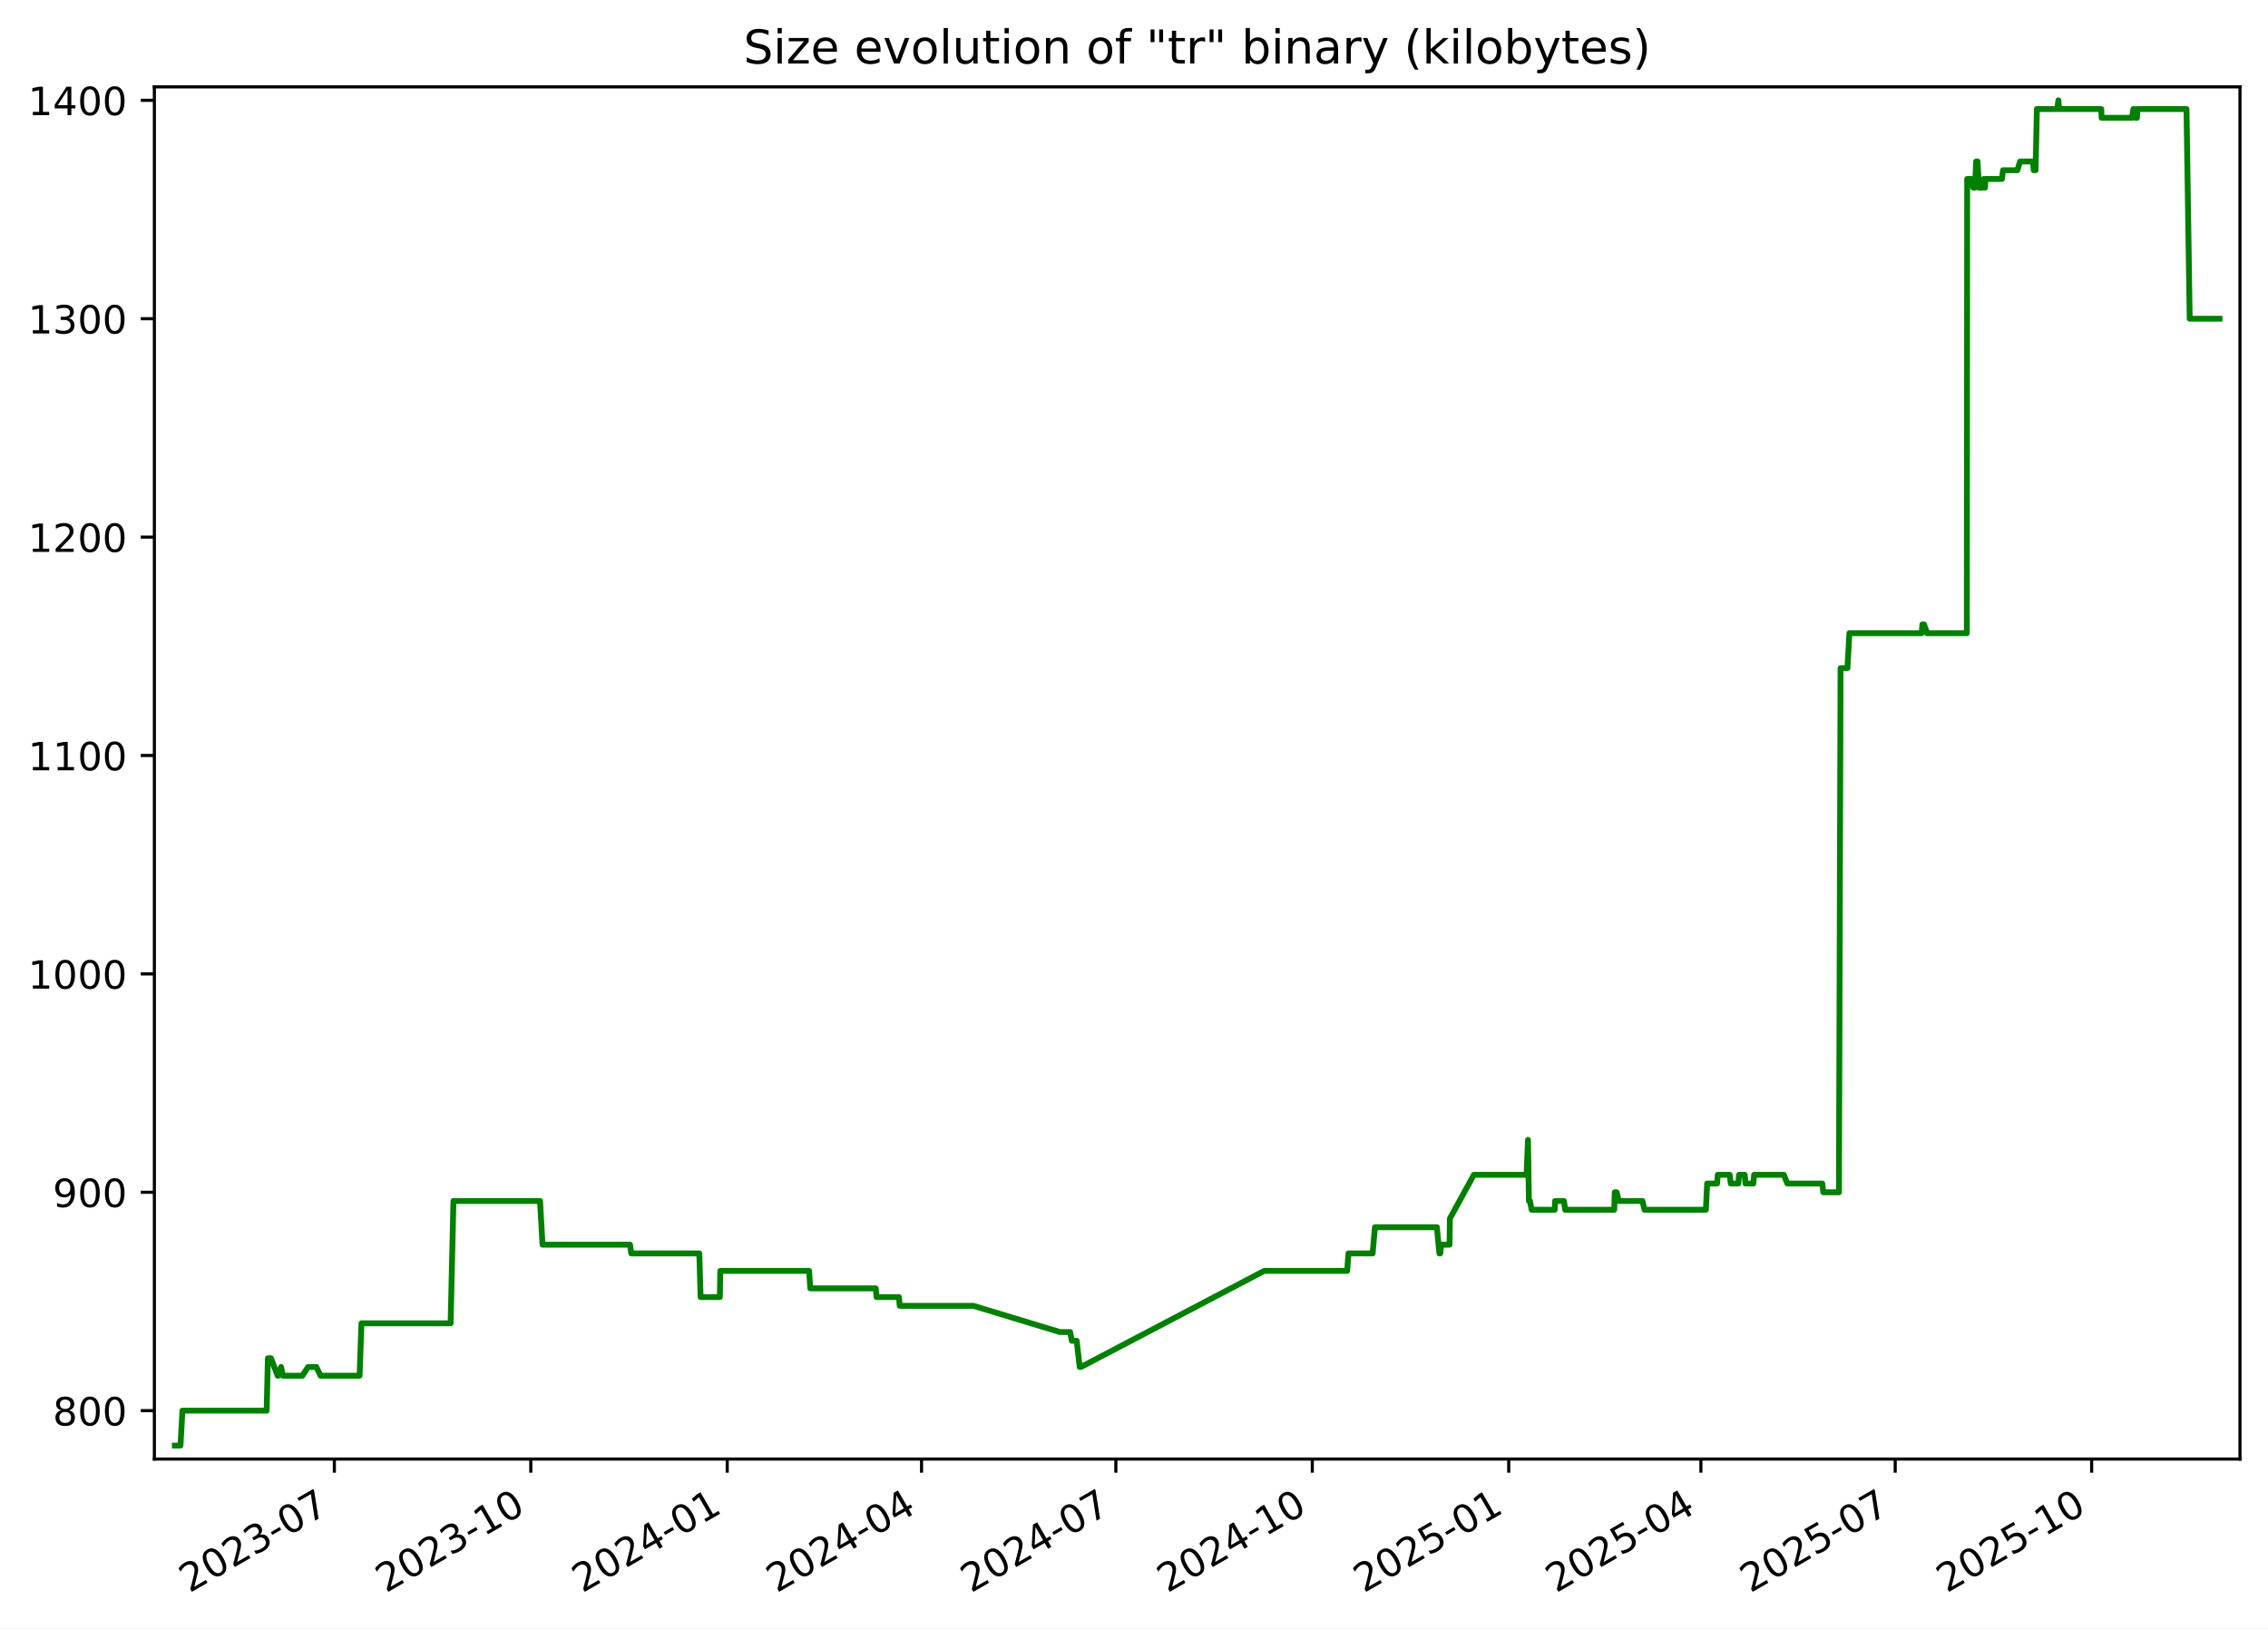
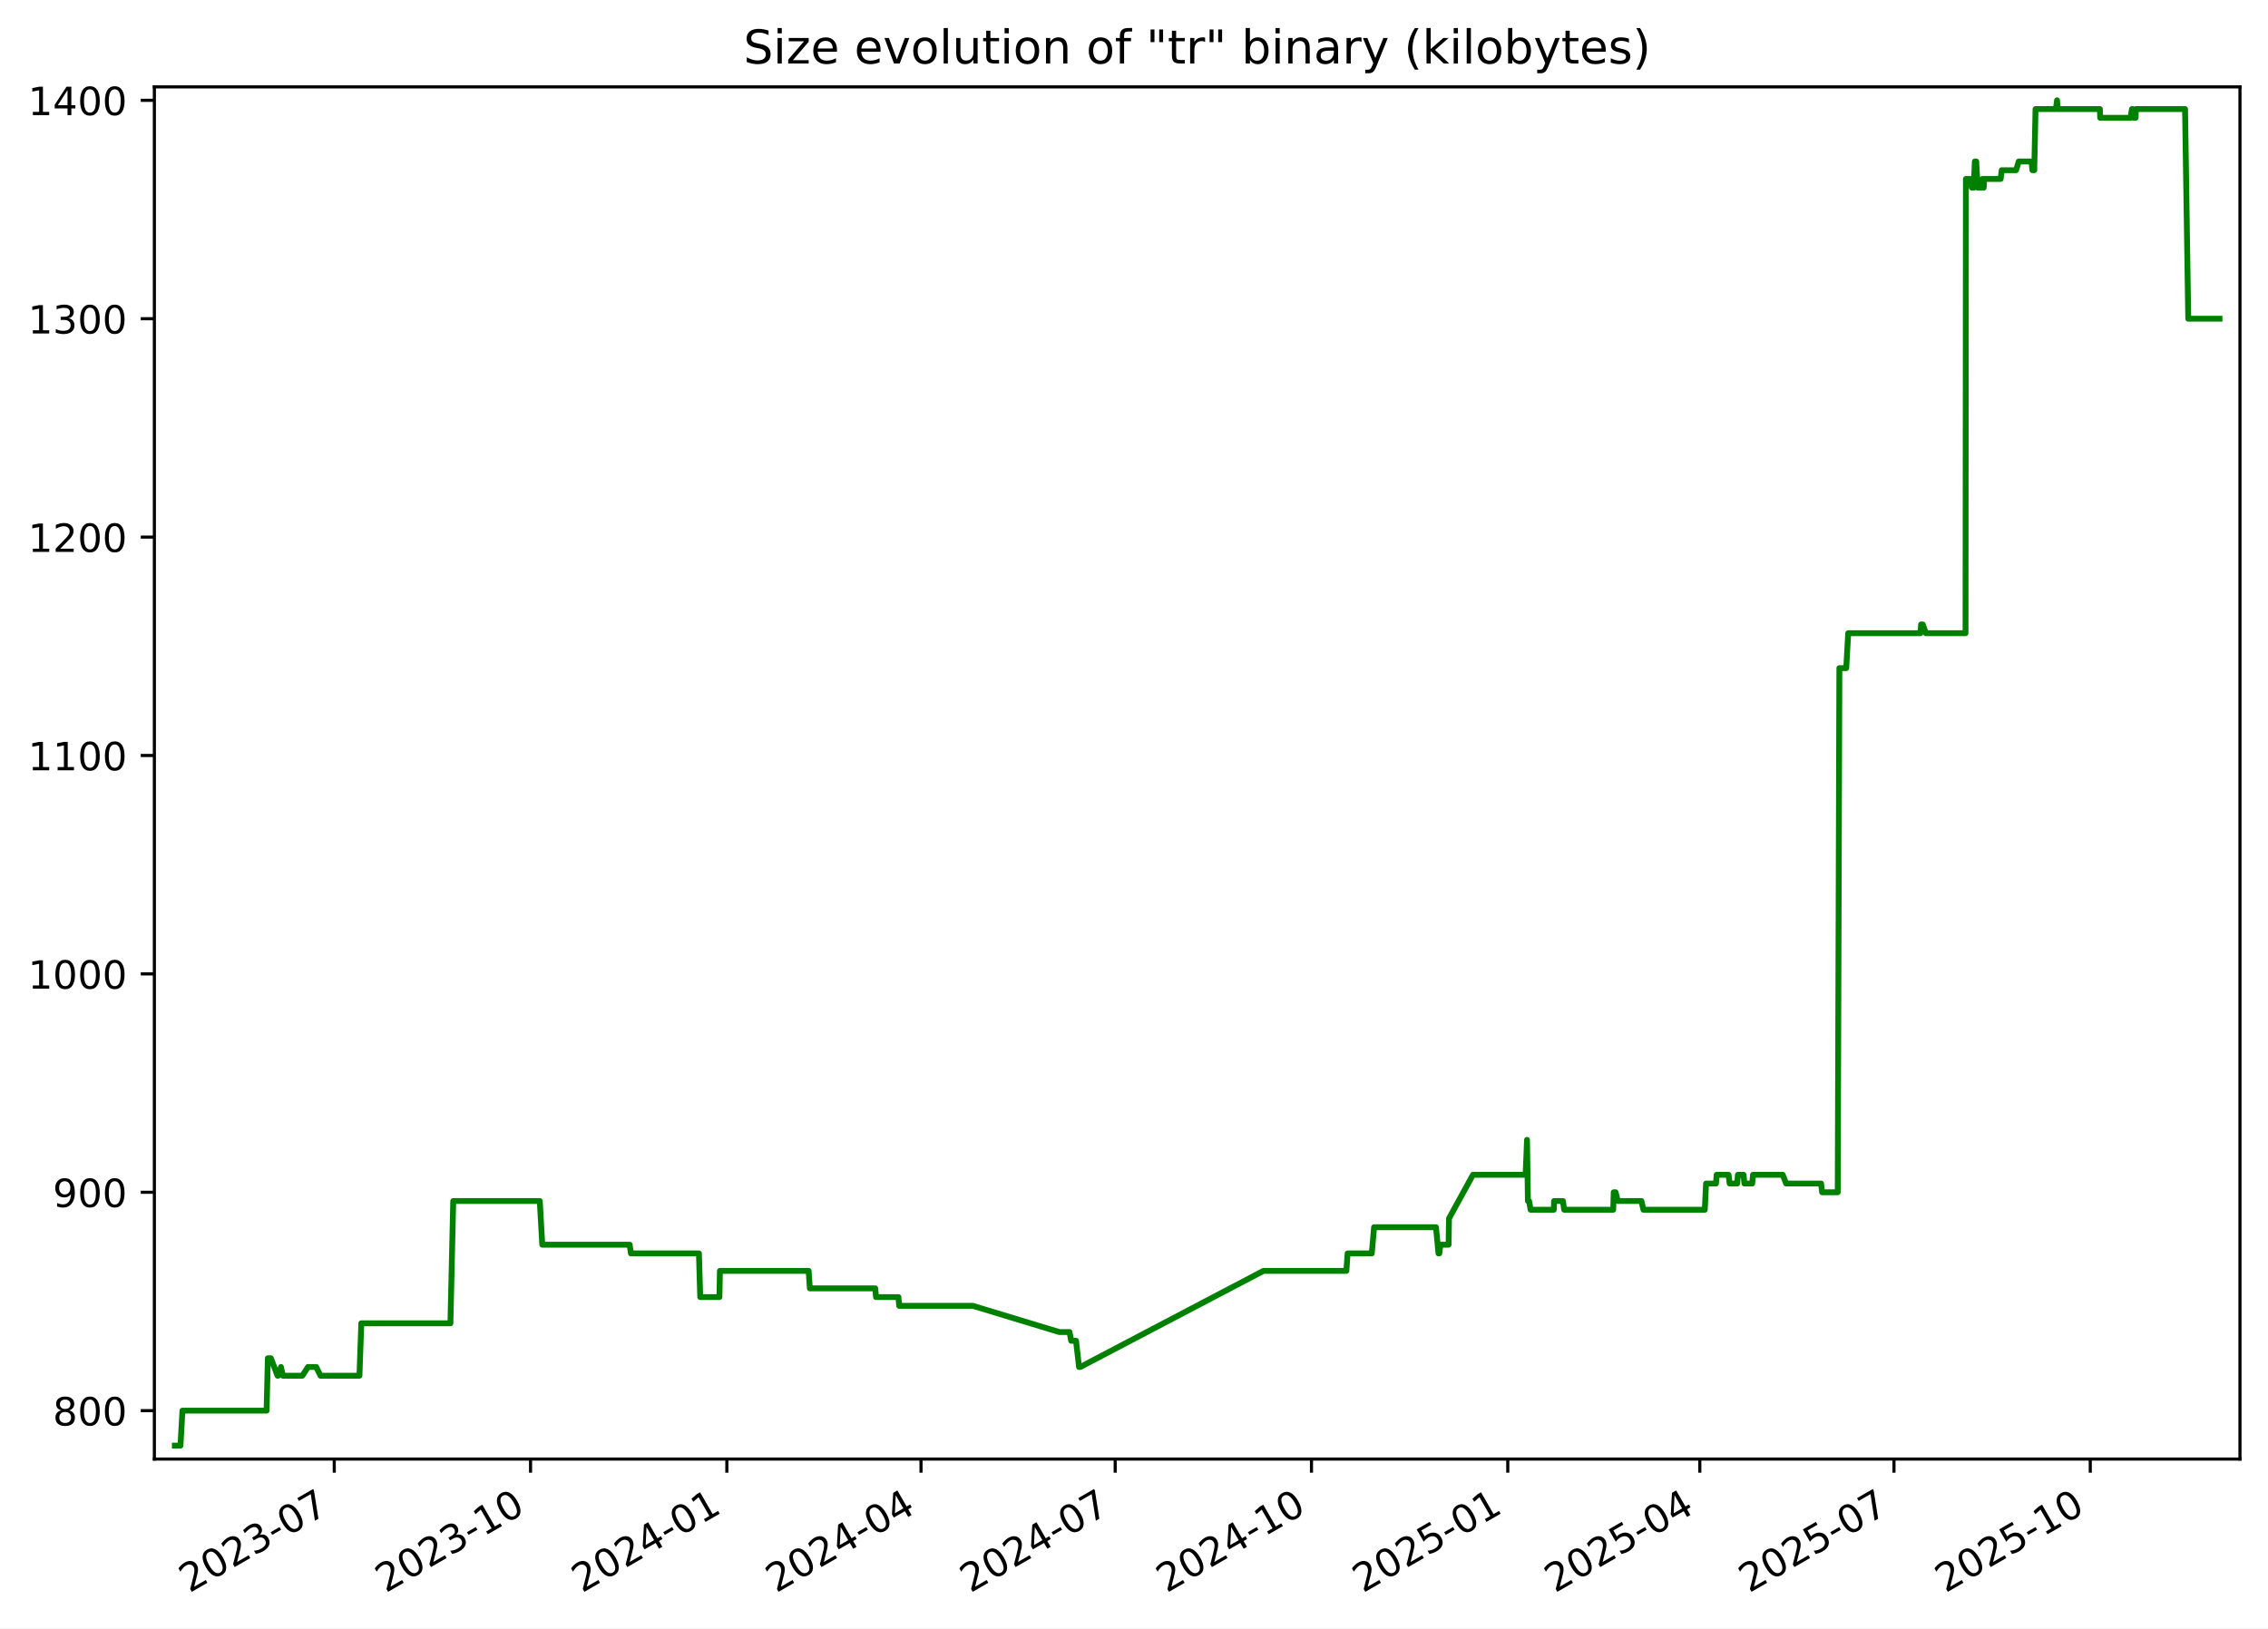
<svg xmlns="http://www.w3.org/2000/svg" xmlns:xlink="http://www.w3.org/1999/xlink" width="582.53pt" height="418.303pt" viewBox="0 0 582.53 418.303" version="1.1">
  <defs>
    <style type="text/css">*{stroke-linejoin: round; stroke-linecap: butt}</style>
  </defs>
  <g id="figure_1">
    <g id="patch_1">
      <path d="M -0 418.303  L 582.53 418.303  L 582.53 0  L -0 0  z " style="fill: #ffffff" />
    </g>
    <g id="axes_1">
      <g id="patch_2">
        <path d="M 39.65 374.83  L 575.33 374.83  L 575.33 22.318  L 39.65 22.318  z " style="fill: #ffffff" />
      </g>
      <g id="matplotlib.axis_1">
        <g id="xtick_1">
          <g id="line2d_1">
            <defs>
-               <path id="m3ca64d147c" d="M 0 0  L 0 3.5  " style="stroke: #000000; stroke-width: 0.8" />
+               <path id="m81dd6f3d14" d="M 0 0  L 0 3.5  " style="stroke: #000000; stroke-width: 0.8" />
            </defs>
            <g>
-               <use xlink:href="#m3ca64d147c" x="85.88" y="374.83" style="stroke: #000000; stroke-width: 0.8" />
+               <use xlink:href="#m81dd6f3d14" x="85.851" y="374.83" style="stroke: #000000; stroke-width: 0.8" />
            </g>
          </g>
          <g id="text_1">
-             <g transform="translate(48.65551 409.302) rotate(-30) scale(0.1 -0.1)">
+             <g transform="translate(48.6262 409.302) rotate(-30) scale(0.1 -0.1)">
              <defs>
                <path id="DejaVuSans-32" d="M 1228 531  L 3431 531  L 3431 0  L 469 0  L 469 531  Q 828 903 1448 1529  Q 2069 2156 2228 2338  Q 2531 2678 2651 2914  Q 2772 3150 2772 3378  Q 2772 3750 2511 3984  Q 2250 4219 1831 4219  Q 1534 4219 1204 4116  Q 875 4013 500 3803  L 500 4441  Q 881 4594 1212 4672  Q 1544 4750 1819 4750  Q 2544 4750 2975 4387  Q 3406 4025 3406 3419  Q 3406 3131 3298 2873  Q 3191 2616 2906 2266  Q 2828 2175 2409 1742  Q 1991 1309 1228 531  z " transform="scale(0.015625)" />
                <path id="DejaVuSans-30" d="M 2034 4250  Q 1547 4250 1301 3770  Q 1056 3291 1056 2328  Q 1056 1369 1301 889  Q 1547 409 2034 409  Q 2525 409 2770 889  Q 3016 1369 3016 2328  Q 3016 3291 2770 3770  Q 2525 4250 2034 4250  z M 2034 4750  Q 2819 4750 3233 4129  Q 3647 3509 3647 2328  Q 3647 1150 3233 529  Q 2819 -91 2034 -91  Q 1250 -91 836 529  Q 422 1150 422 2328  Q 422 3509 836 4129  Q 1250 4750 2034 4750  z " transform="scale(0.015625)" />
                <path id="DejaVuSans-33" d="M 2597 2516  Q 3050 2419 3304 2112  Q 3559 1806 3559 1356  Q 3559 666 3084 287  Q 2609 -91 1734 -91  Q 1441 -91 1130 -33  Q 819 25 488 141  L 488 750  Q 750 597 1062 519  Q 1375 441 1716 441  Q 2309 441 2620 675  Q 2931 909 2931 1356  Q 2931 1769 2642 2001  Q 2353 2234 1838 2234  L 1294 2234  L 1294 2753  L 1863 2753  Q 2328 2753 2575 2939  Q 2822 3125 2822 3475  Q 2822 3834 2567 4026  Q 2313 4219 1838 4219  Q 1578 4219 1281 4162  Q 984 4106 628 3988  L 628 4550  Q 988 4650 1302 4700  Q 1616 4750 1894 4750  Q 2613 4750 3031 4423  Q 3450 4097 3450 3541  Q 3450 3153 3228 2886  Q 3006 2619 2597 2516  z " transform="scale(0.015625)" />
                <path id="DejaVuSans-2d" d="M 313 2009  L 1997 2009  L 1997 1497  L 313 1497  L 313 2009  z " transform="scale(0.015625)" />
                <path id="DejaVuSans-37" d="M 525 4666  L 3525 4666  L 3525 4397  L 1831 0  L 1172 0  L 2766 4134  L 525 4134  L 525 4666  z " transform="scale(0.015625)" />
              </defs>
              <use xlink:href="#DejaVuSans-32" />
              <use xlink:href="#DejaVuSans-30" x="63.623" />
              <use xlink:href="#DejaVuSans-32" x="127.246" />
              <use xlink:href="#DejaVuSans-33" x="190.869" />
              <use xlink:href="#DejaVuSans-2d" x="254.492" />
              <use xlink:href="#DejaVuSans-30" x="290.576" />
              <use xlink:href="#DejaVuSans-37" x="354.199" />
            </g>
          </g>
        </g>
        <g id="xtick_2">
          <g id="line2d_2">
            <g>
-               <use xlink:href="#m3ca64d147c" x="136.335" y="374.83" style="stroke: #000000; stroke-width: 0.8" />
+               <use xlink:href="#m81dd6f3d14" x="136.27" y="374.83" style="stroke: #000000; stroke-width: 0.8" />
            </g>
          </g>
          <g id="text_2">
-             <g transform="translate(99.11052 409.302) rotate(-30) scale(0.1 -0.1)">
+             <g transform="translate(99.04514 409.302) rotate(-30) scale(0.1 -0.1)">
              <defs>
                <path id="DejaVuSans-31" d="M 794 531  L 1825 531  L 1825 4091  L 703 3866  L 703 4441  L 1819 4666  L 2450 4666  L 2450 531  L 3481 531  L 3481 0  L 794 0  L 794 531  z " transform="scale(0.015625)" />
              </defs>
              <use xlink:href="#DejaVuSans-32" />
              <use xlink:href="#DejaVuSans-30" x="63.623" />
              <use xlink:href="#DejaVuSans-32" x="127.246" />
              <use xlink:href="#DejaVuSans-33" x="190.869" />
              <use xlink:href="#DejaVuSans-2d" x="254.492" />
              <use xlink:href="#DejaVuSans-31" x="290.576" />
              <use xlink:href="#DejaVuSans-30" x="354.199" />
            </g>
          </g>
        </g>
        <g id="xtick_3">
          <g id="line2d_3">
            <g>
-               <use xlink:href="#m3ca64d147c" x="186.79" y="374.83" style="stroke: #000000; stroke-width: 0.8" />
+               <use xlink:href="#m81dd6f3d14" x="186.689" y="374.83" style="stroke: #000000; stroke-width: 0.8" />
            </g>
          </g>
          <g id="text_3">
-             <g transform="translate(149.5655 409.302) rotate(-30) scale(0.1 -0.1)">
+             <g transform="translate(149.4641 409.302) rotate(-30) scale(0.1 -0.1)">
              <defs>
                <path id="DejaVuSans-34" d="M 2419 4116  L 825 1625  L 2419 1625  L 2419 4116  z M 2253 4666  L 3047 4666  L 3047 1625  L 3713 1625  L 3713 1100  L 3047 1100  L 3047 0  L 2419 0  L 2419 1100  L 313 1100  L 313 1709  L 2253 4666  z " transform="scale(0.015625)" />
              </defs>
              <use xlink:href="#DejaVuSans-32" />
              <use xlink:href="#DejaVuSans-30" x="63.623" />
              <use xlink:href="#DejaVuSans-32" x="127.246" />
              <use xlink:href="#DejaVuSans-34" x="190.869" />
              <use xlink:href="#DejaVuSans-2d" x="254.492" />
              <use xlink:href="#DejaVuSans-30" x="290.576" />
              <use xlink:href="#DejaVuSans-31" x="354.199" />
            </g>
          </g>
        </g>
        <g id="xtick_4">
          <g id="line2d_4">
            <g>
-               <use xlink:href="#m3ca64d147c" x="236.697" y="374.83" style="stroke: #000000; stroke-width: 0.8" />
+               <use xlink:href="#m81dd6f3d14" x="236.56" y="374.83" style="stroke: #000000; stroke-width: 0.8" />
            </g>
          </g>
          <g id="text_4">
-             <g transform="translate(199.4721 409.302) rotate(-30) scale(0.1 -0.1)">
+             <g transform="translate(199.335 409.302) rotate(-30) scale(0.1 -0.1)">
              <use xlink:href="#DejaVuSans-32" />
              <use xlink:href="#DejaVuSans-30" x="63.623" />
              <use xlink:href="#DejaVuSans-32" x="127.246" />
              <use xlink:href="#DejaVuSans-34" x="190.869" />
              <use xlink:href="#DejaVuSans-2d" x="254.492" />
              <use xlink:href="#DejaVuSans-30" x="290.576" />
              <use xlink:href="#DejaVuSans-34" x="354.199" />
            </g>
          </g>
        </g>
        <g id="xtick_5">
          <g id="line2d_5">
            <g>
-               <use xlink:href="#m3ca64d147c" x="286.604" y="374.83" style="stroke: #000000; stroke-width: 0.8" />
+               <use xlink:href="#m81dd6f3d14" x="286.431" y="374.83" style="stroke: #000000; stroke-width: 0.8" />
            </g>
          </g>
          <g id="text_5">
-             <g transform="translate(249.3787 409.302) rotate(-30) scale(0.1 -0.1)">
+             <g transform="translate(249.2059 409.302) rotate(-30) scale(0.1 -0.1)">
              <use xlink:href="#DejaVuSans-32" />
              <use xlink:href="#DejaVuSans-30" x="63.623" />
              <use xlink:href="#DejaVuSans-32" x="127.246" />
              <use xlink:href="#DejaVuSans-34" x="190.869" />
              <use xlink:href="#DejaVuSans-2d" x="254.492" />
              <use xlink:href="#DejaVuSans-30" x="290.576" />
              <use xlink:href="#DejaVuSans-37" x="354.199" />
            </g>
          </g>
        </g>
        <g id="xtick_6">
          <g id="line2d_6">
            <g>
-               <use xlink:href="#m3ca64d147c" x="337.059" y="374.83" style="stroke: #000000; stroke-width: 0.8" />
+               <use xlink:href="#m81dd6f3d14" x="336.85" y="374.83" style="stroke: #000000; stroke-width: 0.8" />
            </g>
          </g>
          <g id="text_6">
-             <g transform="translate(299.8337 409.302) rotate(-30) scale(0.1 -0.1)">
+             <g transform="translate(299.6248 409.302) rotate(-30) scale(0.1 -0.1)">
              <use xlink:href="#DejaVuSans-32" />
              <use xlink:href="#DejaVuSans-30" x="63.623" />
              <use xlink:href="#DejaVuSans-32" x="127.246" />
              <use xlink:href="#DejaVuSans-34" x="190.869" />
              <use xlink:href="#DejaVuSans-2d" x="254.492" />
              <use xlink:href="#DejaVuSans-31" x="290.576" />
              <use xlink:href="#DejaVuSans-30" x="354.199" />
            </g>
          </g>
        </g>
        <g id="xtick_7">
          <g id="line2d_7">
            <g>
-               <use xlink:href="#m3ca64d147c" x="387.514" y="374.83" style="stroke: #000000; stroke-width: 0.8" />
+               <use xlink:href="#m81dd6f3d14" x="387.269" y="374.83" style="stroke: #000000; stroke-width: 0.8" />
            </g>
          </g>
          <g id="text_7">
-             <g transform="translate(350.2887 409.302) rotate(-30) scale(0.1 -0.1)">
+             <g transform="translate(350.0437 409.302) rotate(-30) scale(0.1 -0.1)">
              <defs>
                <path id="DejaVuSans-35" d="M 691 4666  L 3169 4666  L 3169 4134  L 1269 4134  L 1269 2991  Q 1406 3038 1543 3061  Q 1681 3084 1819 3084  Q 2600 3084 3056 2656  Q 3513 2228 3513 1497  Q 3513 744 3044 326  Q 2575 -91 1722 -91  Q 1428 -91 1123 -41  Q 819 9 494 109  L 494 744  Q 775 591 1075 516  Q 1375 441 1709 441  Q 2250 441 2565 725  Q 2881 1009 2881 1497  Q 2881 1984 2565 2268  Q 2250 2553 1709 2553  Q 1456 2553 1204 2497  Q 953 2441 691 2322  L 691 4666  z " transform="scale(0.015625)" />
              </defs>
              <use xlink:href="#DejaVuSans-32" />
              <use xlink:href="#DejaVuSans-30" x="63.623" />
              <use xlink:href="#DejaVuSans-32" x="127.246" />
              <use xlink:href="#DejaVuSans-35" x="190.869" />
              <use xlink:href="#DejaVuSans-2d" x="254.492" />
              <use xlink:href="#DejaVuSans-30" x="290.576" />
              <use xlink:href="#DejaVuSans-31" x="354.199" />
            </g>
          </g>
        </g>
        <g id="xtick_8">
          <g id="line2d_8">
            <g>
-               <use xlink:href="#m3ca64d147c" x="436.872" y="374.83" style="stroke: #000000; stroke-width: 0.8" />
+               <use xlink:href="#m81dd6f3d14" x="436.591" y="374.83" style="stroke: #000000; stroke-width: 0.8" />
            </g>
          </g>
          <g id="text_8">
-             <g transform="translate(399.6469 409.302) rotate(-30) scale(0.1 -0.1)">
+             <g transform="translate(399.3666 409.302) rotate(-30) scale(0.1 -0.1)">
              <use xlink:href="#DejaVuSans-32" />
              <use xlink:href="#DejaVuSans-30" x="63.623" />
              <use xlink:href="#DejaVuSans-32" x="127.246" />
              <use xlink:href="#DejaVuSans-35" x="190.869" />
              <use xlink:href="#DejaVuSans-2d" x="254.492" />
              <use xlink:href="#DejaVuSans-30" x="290.576" />
              <use xlink:href="#DejaVuSans-34" x="354.199" />
            </g>
          </g>
        </g>
        <g id="xtick_9">
          <g id="line2d_9">
            <g>
-               <use xlink:href="#m3ca64d147c" x="486.778" y="374.83" style="stroke: #000000; stroke-width: 0.8" />
+               <use xlink:href="#m81dd6f3d14" x="486.462" y="374.83" style="stroke: #000000; stroke-width: 0.8" />
            </g>
          </g>
          <g id="text_9">
-             <g transform="translate(449.5535 409.302) rotate(-30) scale(0.1 -0.1)">
+             <g transform="translate(449.2375 409.302) rotate(-30) scale(0.1 -0.1)">
              <use xlink:href="#DejaVuSans-32" />
              <use xlink:href="#DejaVuSans-30" x="63.623" />
              <use xlink:href="#DejaVuSans-32" x="127.246" />
              <use xlink:href="#DejaVuSans-35" x="190.869" />
              <use xlink:href="#DejaVuSans-2d" x="254.492" />
              <use xlink:href="#DejaVuSans-30" x="290.576" />
              <use xlink:href="#DejaVuSans-37" x="354.199" />
            </g>
          </g>
        </g>
        <g id="xtick_10">
          <g id="line2d_10">
            <g>
-               <use xlink:href="#m3ca64d147c" x="537.233" y="374.83" style="stroke: #000000; stroke-width: 0.8" />
+               <use xlink:href="#m81dd6f3d14" x="536.881" y="374.83" style="stroke: #000000; stroke-width: 0.8" />
            </g>
          </g>
          <g id="text_10">
-             <g transform="translate(500.0085 409.302) rotate(-30) scale(0.1 -0.1)">
+             <g transform="translate(499.6564 409.302) rotate(-30) scale(0.1 -0.1)">
              <use xlink:href="#DejaVuSans-32" />
              <use xlink:href="#DejaVuSans-30" x="63.623" />
              <use xlink:href="#DejaVuSans-32" x="127.246" />
              <use xlink:href="#DejaVuSans-35" x="190.869" />
              <use xlink:href="#DejaVuSans-2d" x="254.492" />
              <use xlink:href="#DejaVuSans-31" x="290.576" />
              <use xlink:href="#DejaVuSans-30" x="354.199" />
            </g>
          </g>
        </g>
      </g>
      <g id="matplotlib.axis_2">
        <g id="ytick_1">
          <g id="line2d_11">
            <defs>
-               <path id="mcd4fefd3b2" d="M 0 0  L -3.5 0  " style="stroke: #000000; stroke-width: 0.8" />
+               <path id="mbb833e0d1f" d="M 0 0  L -3.5 0  " style="stroke: #000000; stroke-width: 0.8" />
            </defs>
            <g>
-               <use xlink:href="#mcd4fefd3b2" x="39.65" y="362.398" style="stroke: #000000; stroke-width: 0.8" />
+               <use xlink:href="#mbb833e0d1f" x="39.65" y="362.398" style="stroke: #000000; stroke-width: 0.8" />
            </g>
          </g>
          <g id="text_11">
            <g transform="translate(13.5625 366.1967) scale(0.1 -0.1)">
              <defs>
                <path id="DejaVuSans-38" d="M 2034 2216  Q 1584 2216 1326 1975  Q 1069 1734 1069 1313  Q 1069 891 1326 650  Q 1584 409 2034 409  Q 2484 409 2743 651  Q 3003 894 3003 1313  Q 3003 1734 2745 1975  Q 2488 2216 2034 2216  z M 1403 2484  Q 997 2584 770 2862  Q 544 3141 544 3541  Q 544 4100 942 4425  Q 1341 4750 2034 4750  Q 2731 4750 3128 4425  Q 3525 4100 3525 3541  Q 3525 3141 3298 2862  Q 3072 2584 2669 2484  Q 3125 2378 3379 2068  Q 3634 1759 3634 1313  Q 3634 634 3220 271  Q 2806 -91 2034 -91  Q 1263 -91 848 271  Q 434 634 434 1313  Q 434 1759 690 2068  Q 947 2378 1403 2484  z M 1172 3481  Q 1172 3119 1398 2916  Q 1625 2713 2034 2713  Q 2441 2713 2670 2916  Q 2900 3119 2900 3481  Q 2900 3844 2670 4047  Q 2441 4250 2034 4250  Q 1625 4250 1398 4047  Q 1172 3844 1172 3481  z " transform="scale(0.015625)" />
              </defs>
              <use xlink:href="#DejaVuSans-38" />
              <use xlink:href="#DejaVuSans-30" x="63.623" />
              <use xlink:href="#DejaVuSans-30" x="127.246" />
            </g>
          </g>
        </g>
        <g id="ytick_2">
          <g id="line2d_12">
            <g>
-               <use xlink:href="#mcd4fefd3b2" x="39.65" y="306.294" style="stroke: #000000; stroke-width: 0.8" />
+               <use xlink:href="#mbb833e0d1f" x="39.65" y="306.294" style="stroke: #000000; stroke-width: 0.8" />
            </g>
          </g>
          <g id="text_12">
            <g transform="translate(13.5625 310.0928) scale(0.1 -0.1)">
              <defs>
                <path id="DejaVuSans-39" d="M 703 97  L 703 672  Q 941 559 1184 500  Q 1428 441 1663 441  Q 2288 441 2617 861  Q 2947 1281 2994 2138  Q 2813 1869 2534 1725  Q 2256 1581 1919 1581  Q 1219 1581 811 2004  Q 403 2428 403 3163  Q 403 3881 828 4315  Q 1253 4750 1959 4750  Q 2769 4750 3195 4129  Q 3622 3509 3622 2328  Q 3622 1225 3098 567  Q 2575 -91 1691 -91  Q 1453 -91 1209 -44  Q 966 3 703 97  z M 1959 2075  Q 2384 2075 2632 2365  Q 2881 2656 2881 3163  Q 2881 3666 2632 3958  Q 2384 4250 1959 4250  Q 1534 4250 1286 3958  Q 1038 3666 1038 3163  Q 1038 2656 1286 2365  Q 1534 2075 1959 2075  z " transform="scale(0.015625)" />
              </defs>
              <use xlink:href="#DejaVuSans-39" />
              <use xlink:href="#DejaVuSans-30" x="63.623" />
              <use xlink:href="#DejaVuSans-30" x="127.246" />
            </g>
          </g>
        </g>
        <g id="ytick_3">
          <g id="line2d_13">
            <g>
-               <use xlink:href="#mcd4fefd3b2" x="39.65" y="250.19" style="stroke: #000000; stroke-width: 0.8" />
+               <use xlink:href="#mbb833e0d1f" x="39.65" y="250.19" style="stroke: #000000; stroke-width: 0.8" />
            </g>
          </g>
          <g id="text_13">
            <g transform="translate(7.2 253.9889) scale(0.1 -0.1)">
              <use xlink:href="#DejaVuSans-31" />
              <use xlink:href="#DejaVuSans-30" x="63.623" />
              <use xlink:href="#DejaVuSans-30" x="127.246" />
              <use xlink:href="#DejaVuSans-30" x="190.869" />
            </g>
          </g>
        </g>
        <g id="ytick_4">
          <g id="line2d_14">
            <g>
-               <use xlink:href="#mcd4fefd3b2" x="39.65" y="194.086" style="stroke: #000000; stroke-width: 0.8" />
+               <use xlink:href="#mbb833e0d1f" x="39.65" y="194.086" style="stroke: #000000; stroke-width: 0.8" />
            </g>
          </g>
          <g id="text_14">
            <g transform="translate(7.2 197.885) scale(0.1 -0.1)">
              <use xlink:href="#DejaVuSans-31" />
              <use xlink:href="#DejaVuSans-31" x="63.623" />
              <use xlink:href="#DejaVuSans-30" x="127.246" />
              <use xlink:href="#DejaVuSans-30" x="190.869" />
            </g>
          </g>
        </g>
        <g id="ytick_5">
          <g id="line2d_15">
            <g>
-               <use xlink:href="#mcd4fefd3b2" x="39.65" y="137.982" style="stroke: #000000; stroke-width: 0.8" />
+               <use xlink:href="#mbb833e0d1f" x="39.65" y="137.982" style="stroke: #000000; stroke-width: 0.8" />
            </g>
          </g>
          <g id="text_15">
            <g transform="translate(7.2 141.7811) scale(0.1 -0.1)">
              <use xlink:href="#DejaVuSans-31" />
              <use xlink:href="#DejaVuSans-32" x="63.623" />
              <use xlink:href="#DejaVuSans-30" x="127.246" />
              <use xlink:href="#DejaVuSans-30" x="190.869" />
            </g>
          </g>
        </g>
        <g id="ytick_6">
          <g id="line2d_16">
            <g>
-               <use xlink:href="#mcd4fefd3b2" x="39.65" y="81.878" style="stroke: #000000; stroke-width: 0.8" />
+               <use xlink:href="#mbb833e0d1f" x="39.65" y="81.878" style="stroke: #000000; stroke-width: 0.8" />
            </g>
          </g>
          <g id="text_16">
            <g transform="translate(7.2 85.67724) scale(0.1 -0.1)">
              <use xlink:href="#DejaVuSans-31" />
              <use xlink:href="#DejaVuSans-33" x="63.623" />
              <use xlink:href="#DejaVuSans-30" x="127.246" />
              <use xlink:href="#DejaVuSans-30" x="190.869" />
            </g>
          </g>
        </g>
        <g id="ytick_7">
          <g id="line2d_17">
            <g>
-               <use xlink:href="#mcd4fefd3b2" x="39.65" y="25.774" style="stroke: #000000; stroke-width: 0.8" />
+               <use xlink:href="#mbb833e0d1f" x="39.65" y="25.774" style="stroke: #000000; stroke-width: 0.8" />
            </g>
          </g>
          <g id="text_17">
            <g transform="translate(7.2 29.57334) scale(0.1 -0.1)">
              <use xlink:href="#DejaVuSans-31" />
              <use xlink:href="#DejaVuSans-34" x="63.623" />
              <use xlink:href="#DejaVuSans-30" x="127.246" />
              <use xlink:href="#DejaVuSans-30" x="190.869" />
            </g>
          </g>
        </g>
      </g>
      <g id="line2d_18">
-         <path d="M 44.902 371.374  L 46.354 371.374  L 46.861 362.398  L 68.491 362.398  L 68.812 348.933  L 69.596 348.933  L 71.306 353.421  L 71.473 353.421  L 72.186 351.177  L 72.674 353.421  L 77.677 353.421  L 79.13 351.177  L 81.244 351.177  L 82.339 353.421  L 92.357 353.421  L 92.835 339.956  L 115.741 339.956  L 116.463 308.538  L 138.71 308.538  L 139.346 319.759  L 161.82 319.759  L 162.134 322.003  L 179.616 322.003  L 179.95 333.223  L 184.887 333.223  L 185.006 326.491  L 207.814 326.491  L 208.122 330.979  L 224.936 330.979  L 225.137 333.223  L 230.894 333.223  L 231.089 335.468  L 250.013 335.468  L 272.241 342.2  L 274.866 342.2  L 275.295 344.444  L 276.543 344.444  L 277.315 351.177  L 277.649 351.177  L 324.711 326.491  L 346.029 326.491  L 346.348 322.003  L 352.556 322.003  L 353.149 315.27  L 369.06 315.27  L 369.704 322.003  L 369.917 322.003  L 370.189 319.759  L 372.306 319.759  L 372.404 313.026  L 378.564 301.805  L 392.096 301.805  L 392.462 292.829  L 392.692 308.538  L 392.983 308.538  L 393.387 310.782  L 399.34 310.782  L 399.415 308.538  L 401.69 308.538  L 402.01 310.782  L 414.61 310.782  L 414.749 306.294  L 415.224 306.294  L 415.8 308.538  L 421.865 308.538  L 422.382 310.782  L 438.154 310.782  L 438.477 304.049  L 441.025 304.049  L 441.203 301.805  L 444.262 301.805  L 444.541 304.049  L 446.492 304.049  L 446.659 301.805  L 448.124 301.805  L 448.331 304.049  L 450.34 304.049  L 450.546 301.805  L 458.177 301.805  L 459.07 304.049  L 468.044 304.049  L 468.307 306.294  L 472.328 306.294  L 472.744 171.644  L 474.507 171.644  L 475.017 162.668  L 493.591 162.668  L 493.75 160.423  L 494.18 160.423  L 494.975 162.668  L 505.171 162.668  L 505.269 45.972  L 506.382 45.972  L 506.824 48.216  L 506.921 45.972  L 507.277 48.216  L 507.566 41.483  L 507.924 41.483  L 508.295 48.216  L 509.318 48.216  L 509.517 45.972  L 509.844 48.216  L 509.954 45.972  L 514.199 45.972  L 514.471 43.727  L 518.161 43.727  L 518.845 41.483  L 522.148 41.483  L 522.355 43.727  L 522.838 43.727  L 523.165 28.018  L 528.387 28.018  L 528.691 25.774  L 528.872 28.018  L 539.704 28.018  L 539.788 30.262  L 547.589 30.262  L 547.944 28.018  L 548.151 28.018  L 548.483 30.262  L 548.891 30.262  L 548.956 28.018  L 561.596 28.018  L 562.417 81.878  L 570.078 81.878  L 570.078 81.878  " clip-path="url(#p3f50d9fb20)" style="fill: none; stroke: #008000; stroke-width: 1.5; stroke-linecap: square" />
+         <path d="M 44.902 371.374  L 46.353 371.374  L 46.86 362.398  L 68.475 362.398  L 68.795 348.933  L 69.578 348.933  L 71.287 353.421  L 71.454 353.421  L 72.166 351.177  L 72.654 353.421  L 77.654 353.421  L 79.105 351.177  L 81.218 351.177  L 82.312 353.421  L 92.323 353.421  L 92.8 339.956  L 115.69 339.956  L 116.412 308.538  L 138.643 308.538  L 139.279 319.759  L 161.736 319.759  L 162.05 322.003  L 179.52 322.003  L 179.853 333.223  L 184.787 333.223  L 184.905 326.491  L 207.698 326.491  L 208.006 330.979  L 224.807 330.979  L 225.008 333.223  L 230.761 333.223  L 230.956 335.468  L 249.867 335.468  L 272.079 342.2  L 274.701 342.2  L 275.131 344.444  L 276.377 344.444  L 277.149 351.177  L 277.483 351.177  L 324.511 326.491  L 345.813 326.491  L 346.133 322.003  L 352.336 322.003  L 352.929 315.27  L 368.828 315.27  L 369.472 322.003  L 369.685 322.003  L 369.956 319.759  L 372.072 319.759  L 372.17 313.026  L 378.326 301.805  L 391.848 301.805  L 392.213 292.829  L 392.443 308.538  L 392.734 308.538  L 393.138 310.782  L 399.086 310.782  L 399.162 308.538  L 401.435 308.538  L 401.755 310.782  L 414.346 310.782  L 414.484 306.294  L 414.96 306.294  L 415.535 308.538  L 421.596 308.538  L 422.112 310.782  L 437.873 310.782  L 438.196 304.049  L 440.742 304.049  L 440.919 301.805  L 443.977 301.805  L 444.256 304.049  L 446.205 304.049  L 446.372 301.805  L 447.836 301.805  L 448.043 304.049  L 450.05 304.049  L 450.256 301.805  L 457.882 301.805  L 458.773 304.049  L 467.741 304.049  L 468.004 306.294  L 472.022 306.294  L 472.438 171.644  L 474.199 171.644  L 474.709 162.668  L 493.27 162.668  L 493.429 160.423  L 493.859 160.423  L 494.653 162.668  L 504.842 162.668  L 504.94 45.972  L 506.052 45.972  L 506.493 48.216  L 506.59 45.972  L 506.946 48.216  L 507.235 41.483  L 507.593 41.483  L 507.963 48.216  L 508.986 48.216  L 509.185 45.972  L 509.511 48.216  L 509.621 45.972  L 513.863 45.972  L 514.136 43.727  L 517.822 43.727  L 518.507 41.483  L 521.807 41.483  L 522.014 43.727  L 522.497 43.727  L 522.822 28.018  L 528.041 28.018  L 528.345 25.774  L 528.526 28.018  L 539.35 28.018  L 539.434 30.262  L 547.23 30.262  L 547.585 28.018  L 547.791 28.018  L 548.123 30.262  L 548.53 30.262  L 548.596 28.018  L 561.226 28.018  L 562.047 81.878  L 570.078 81.878  L 570.078 81.878  " clip-path="url(#p78d67ebff6)" style="fill: none; stroke: #008000; stroke-width: 1.5; stroke-linecap: square" />
      </g>
      <g id="patch_3">
        <path d="M 39.65 374.83  L 39.65 22.318  " style="fill: none; stroke: #000000; stroke-width: 0.8; stroke-linejoin: miter; stroke-linecap: square" />
      </g>
      <g id="patch_4">
        <path d="M 575.33 374.83  L 575.33 22.318  " style="fill: none; stroke: #000000; stroke-width: 0.8; stroke-linejoin: miter; stroke-linecap: square" />
      </g>
      <g id="patch_5">
        <path d="M 39.65 374.83  L 575.33 374.83  " style="fill: none; stroke: #000000; stroke-width: 0.8; stroke-linejoin: miter; stroke-linecap: square" />
      </g>
      <g id="patch_6">
        <path d="M 39.65 22.318  L 575.33 22.318  " style="fill: none; stroke: #000000; stroke-width: 0.8; stroke-linejoin: miter; stroke-linecap: square" />
      </g>
      <g id="text_18">
        <g transform="translate(190.9756 16.31812) scale(0.12 -0.12)">
          <defs>
            <path id="DejaVuSans-53" d="M 3425 4513  L 3425 3897  Q 3066 4069 2747 4153  Q 2428 4238 2131 4238  Q 1616 4238 1336 4038  Q 1056 3838 1056 3469  Q 1056 3159 1242 3001  Q 1428 2844 1947 2747  L 2328 2669  Q 3034 2534 3370 2195  Q 3706 1856 3706 1288  Q 3706 609 3251 259  Q 2797 -91 1919 -91  Q 1588 -91 1214 -16  Q 841 59 441 206  L 441 856  Q 825 641 1194 531  Q 1563 422 1919 422  Q 2459 422 2753 634  Q 3047 847 3047 1241  Q 3047 1584 2836 1778  Q 2625 1972 2144 2069  L 1759 2144  Q 1053 2284 737 2584  Q 422 2884 422 3419  Q 422 4038 858 4394  Q 1294 4750 2059 4750  Q 2388 4750 2728 4690  Q 3069 4631 3425 4513  z " transform="scale(0.015625)" />
            <path id="DejaVuSans-69" d="M 603 3500  L 1178 3500  L 1178 0  L 603 0  L 603 3500  z M 603 4863  L 1178 4863  L 1178 4134  L 603 4134  L 603 4863  z " transform="scale(0.015625)" />
            <path id="DejaVuSans-7a" d="M 353 3500  L 3084 3500  L 3084 2975  L 922 459  L 3084 459  L 3084 0  L 275 0  L 275 525  L 2438 3041  L 353 3041  L 353 3500  z " transform="scale(0.015625)" />
            <path id="DejaVuSans-65" d="M 3597 1894  L 3597 1613  L 953 1613  Q 991 1019 1311 708  Q 1631 397 2203 397  Q 2534 397 2845 478  Q 3156 559 3463 722  L 3463 178  Q 3153 47 2828 -22  Q 2503 -91 2169 -91  Q 1331 -91 842 396  Q 353 884 353 1716  Q 353 2575 817 3079  Q 1281 3584 2069 3584  Q 2775 3584 3186 3129  Q 3597 2675 3597 1894  z M 3022 2063  Q 3016 2534 2758 2815  Q 2500 3097 2075 3097  Q 1594 3097 1305 2825  Q 1016 2553 972 2059  L 3022 2063  z " transform="scale(0.015625)" />
            <path id="DejaVuSans-20" transform="scale(0.015625)" />
            <path id="DejaVuSans-76" d="M 191 3500  L 800 3500  L 1894 563  L 2988 3500  L 3597 3500  L 2284 0  L 1503 0  L 191 3500  z " transform="scale(0.015625)" />
            <path id="DejaVuSans-6f" d="M 1959 3097  Q 1497 3097 1228 2736  Q 959 2375 959 1747  Q 959 1119 1226 758  Q 1494 397 1959 397  Q 2419 397 2687 759  Q 2956 1122 2956 1747  Q 2956 2369 2687 2733  Q 2419 3097 1959 3097  z M 1959 3584  Q 2709 3584 3137 3096  Q 3566 2609 3566 1747  Q 3566 888 3137 398  Q 2709 -91 1959 -91  Q 1206 -91 779 398  Q 353 888 353 1747  Q 353 2609 779 3096  Q 1206 3584 1959 3584  z " transform="scale(0.015625)" />
            <path id="DejaVuSans-6c" d="M 603 4863  L 1178 4863  L 1178 0  L 603 0  L 603 4863  z " transform="scale(0.015625)" />
            <path id="DejaVuSans-75" d="M 544 1381  L 544 3500  L 1119 3500  L 1119 1403  Q 1119 906 1312 657  Q 1506 409 1894 409  Q 2359 409 2629 706  Q 2900 1003 2900 1516  L 2900 3500  L 3475 3500  L 3475 0  L 2900 0  L 2900 538  Q 2691 219 2414 64  Q 2138 -91 1772 -91  Q 1169 -91 856 284  Q 544 659 544 1381  z M 1991 3584  L 1991 3584  z " transform="scale(0.015625)" />
            <path id="DejaVuSans-74" d="M 1172 4494  L 1172 3500  L 2356 3500  L 2356 3053  L 1172 3053  L 1172 1153  Q 1172 725 1289 603  Q 1406 481 1766 481  L 2356 481  L 2356 0  L 1766 0  Q 1100 0 847 248  Q 594 497 594 1153  L 594 3053  L 172 3053  L 172 3500  L 594 3500  L 594 4494  L 1172 4494  z " transform="scale(0.015625)" />
            <path id="DejaVuSans-6e" d="M 3513 2113  L 3513 0  L 2938 0  L 2938 2094  Q 2938 2591 2744 2837  Q 2550 3084 2163 3084  Q 1697 3084 1428 2787  Q 1159 2491 1159 1978  L 1159 0  L 581 0  L 581 3500  L 1159 3500  L 1159 2956  Q 1366 3272 1645 3428  Q 1925 3584 2291 3584  Q 2894 3584 3203 3211  Q 3513 2838 3513 2113  z " transform="scale(0.015625)" />
            <path id="DejaVuSans-66" d="M 2375 4863  L 2375 4384  L 1825 4384  Q 1516 4384 1395 4259  Q 1275 4134 1275 3809  L 1275 3500  L 2222 3500  L 2222 3053  L 1275 3053  L 1275 0  L 697 0  L 697 3053  L 147 3053  L 147 3500  L 697 3500  L 697 3744  Q 697 4328 969 4595  Q 1241 4863 1831 4863  L 2375 4863  z " transform="scale(0.015625)" />
            <path id="DejaVuSans-22" d="M 1147 4666  L 1147 2931  L 616 2931  L 616 4666  L 1147 4666  z M 2328 4666  L 2328 2931  L 1797 2931  L 1797 4666  L 2328 4666  z " transform="scale(0.015625)" />
            <path id="DejaVuSans-72" d="M 2631 2963  Q 2534 3019 2420 3045  Q 2306 3072 2169 3072  Q 1681 3072 1420 2755  Q 1159 2438 1159 1844  L 1159 0  L 581 0  L 581 3500  L 1159 3500  L 1159 2956  Q 1341 3275 1631 3429  Q 1922 3584 2338 3584  Q 2397 3584 2469 3576  Q 2541 3569 2628 3553  L 2631 2963  z " transform="scale(0.015625)" />
            <path id="DejaVuSans-62" d="M 3116 1747  Q 3116 2381 2855 2742  Q 2594 3103 2138 3103  Q 1681 3103 1420 2742  Q 1159 2381 1159 1747  Q 1159 1113 1420 752  Q 1681 391 2138 391  Q 2594 391 2855 752  Q 3116 1113 3116 1747  z M 1159 2969  Q 1341 3281 1617 3432  Q 1894 3584 2278 3584  Q 2916 3584 3314 3078  Q 3713 2572 3713 1747  Q 3713 922 3314 415  Q 2916 -91 2278 -91  Q 1894 -91 1617 61  Q 1341 213 1159 525  L 1159 0  L 581 0  L 581 4863  L 1159 4863  L 1159 2969  z " transform="scale(0.015625)" />
            <path id="DejaVuSans-61" d="M 2194 1759  Q 1497 1759 1228 1600  Q 959 1441 959 1056  Q 959 750 1161 570  Q 1363 391 1709 391  Q 2188 391 2477 730  Q 2766 1069 2766 1631  L 2766 1759  L 2194 1759  z M 3341 1997  L 3341 0  L 2766 0  L 2766 531  Q 2569 213 2275 61  Q 1981 -91 1556 -91  Q 1019 -91 701 211  Q 384 513 384 1019  Q 384 1609 779 1909  Q 1175 2209 1959 2209  L 2766 2209  L 2766 2266  Q 2766 2663 2505 2880  Q 2244 3097 1772 3097  Q 1472 3097 1187 3025  Q 903 2953 641 2809  L 641 3341  Q 956 3463 1253 3523  Q 1550 3584 1831 3584  Q 2591 3584 2966 3190  Q 3341 2797 3341 1997  z " transform="scale(0.015625)" />
            <path id="DejaVuSans-79" d="M 2059 -325  Q 1816 -950 1584 -1140  Q 1353 -1331 966 -1331  L 506 -1331  L 506 -850  L 844 -850  Q 1081 -850 1212 -737  Q 1344 -625 1503 -206  L 1606 56  L 191 3500  L 800 3500  L 1894 763  L 2988 3500  L 3597 3500  L 2059 -325  z " transform="scale(0.015625)" />
            <path id="DejaVuSans-28" d="M 1984 4856  Q 1566 4138 1362 3434  Q 1159 2731 1159 2009  Q 1159 1288 1364 580  Q 1569 -128 1984 -844  L 1484 -844  Q 1016 -109 783 600  Q 550 1309 550 2009  Q 550 2706 781 3412  Q 1013 4119 1484 4856  L 1984 4856  z " transform="scale(0.015625)" />
            <path id="DejaVuSans-6b" d="M 581 4863  L 1159 4863  L 1159 1991  L 2875 3500  L 3609 3500  L 1753 1863  L 3688 0  L 2938 0  L 1159 1709  L 1159 0  L 581 0  L 581 4863  z " transform="scale(0.015625)" />
            <path id="DejaVuSans-73" d="M 2834 3397  L 2834 2853  Q 2591 2978 2328 3040  Q 2066 3103 1784 3103  Q 1356 3103 1142 2972  Q 928 2841 928 2578  Q 928 2378 1081 2264  Q 1234 2150 1697 2047  L 1894 2003  Q 2506 1872 2764 1633  Q 3022 1394 3022 966  Q 3022 478 2636 193  Q 2250 -91 1575 -91  Q 1294 -91 989 -36  Q 684 19 347 128  L 347 722  Q 666 556 975 473  Q 1284 391 1588 391  Q 1994 391 2212 530  Q 2431 669 2431 922  Q 2431 1156 2273 1281  Q 2116 1406 1581 1522  L 1381 1569  Q 847 1681 609 1914  Q 372 2147 372 2553  Q 372 3047 722 3315  Q 1072 3584 1716 3584  Q 2034 3584 2315 3537  Q 2597 3491 2834 3397  z " transform="scale(0.015625)" />
            <path id="DejaVuSans-29" d="M 513 4856  L 1013 4856  Q 1481 4119 1714 3412  Q 1947 2706 1947 2009  Q 1947 1309 1714 600  Q 1481 -109 1013 -844  L 513 -844  Q 928 -128 1133 580  Q 1338 1288 1338 2009  Q 1338 2731 1133 3434  Q 928 4138 513 4856  z " transform="scale(0.015625)" />
          </defs>
          <use xlink:href="#DejaVuSans-53" />
          <use xlink:href="#DejaVuSans-69" x="63.477" />
          <use xlink:href="#DejaVuSans-7a" x="91.26" />
          <use xlink:href="#DejaVuSans-65" x="143.75" />
          <use xlink:href="#DejaVuSans-20" x="205.273" />
          <use xlink:href="#DejaVuSans-65" x="237.061" />
          <use xlink:href="#DejaVuSans-76" x="298.584" />
          <use xlink:href="#DejaVuSans-6f" x="357.764" />
          <use xlink:href="#DejaVuSans-6c" x="418.945" />
          <use xlink:href="#DejaVuSans-75" x="446.729" />
          <use xlink:href="#DejaVuSans-74" x="510.107" />
          <use xlink:href="#DejaVuSans-69" x="549.316" />
          <use xlink:href="#DejaVuSans-6f" x="577.1" />
          <use xlink:href="#DejaVuSans-6e" x="638.281" />
          <use xlink:href="#DejaVuSans-20" x="701.66" />
          <use xlink:href="#DejaVuSans-6f" x="733.447" />
          <use xlink:href="#DejaVuSans-66" x="794.629" />
          <use xlink:href="#DejaVuSans-20" x="829.834" />
          <use xlink:href="#DejaVuSans-22" x="861.621" />
          <use xlink:href="#DejaVuSans-74" x="907.617" />
          <use xlink:href="#DejaVuSans-72" x="946.826" />
          <use xlink:href="#DejaVuSans-22" x="987.939" />
          <use xlink:href="#DejaVuSans-20" x="1033.936" />
          <use xlink:href="#DejaVuSans-62" x="1065.723" />
          <use xlink:href="#DejaVuSans-69" x="1129.199" />
          <use xlink:href="#DejaVuSans-6e" x="1156.982" />
          <use xlink:href="#DejaVuSans-61" x="1220.361" />
          <use xlink:href="#DejaVuSans-72" x="1281.641" />
          <use xlink:href="#DejaVuSans-79" x="1322.754" />
          <use xlink:href="#DejaVuSans-20" x="1381.934" />
          <use xlink:href="#DejaVuSans-28" x="1413.721" />
          <use xlink:href="#DejaVuSans-6b" x="1452.734" />
          <use xlink:href="#DejaVuSans-69" x="1510.645" />
          <use xlink:href="#DejaVuSans-6c" x="1538.428" />
          <use xlink:href="#DejaVuSans-6f" x="1566.211" />
          <use xlink:href="#DejaVuSans-62" x="1627.393" />
          <use xlink:href="#DejaVuSans-79" x="1690.869" />
          <use xlink:href="#DejaVuSans-74" x="1750.049" />
          <use xlink:href="#DejaVuSans-65" x="1789.258" />
          <use xlink:href="#DejaVuSans-73" x="1850.781" />
          <use xlink:href="#DejaVuSans-29" x="1902.881" />
        </g>
      </g>
    </g>
  </g>
  <defs>
-     <clipPath id="p3f50d9fb20">
+     <clipPath id="p78d67ebff6">
      <rect x="39.65" y="22.318" width="535.68" height="352.512" />
    </clipPath>
  </defs>
</svg>
